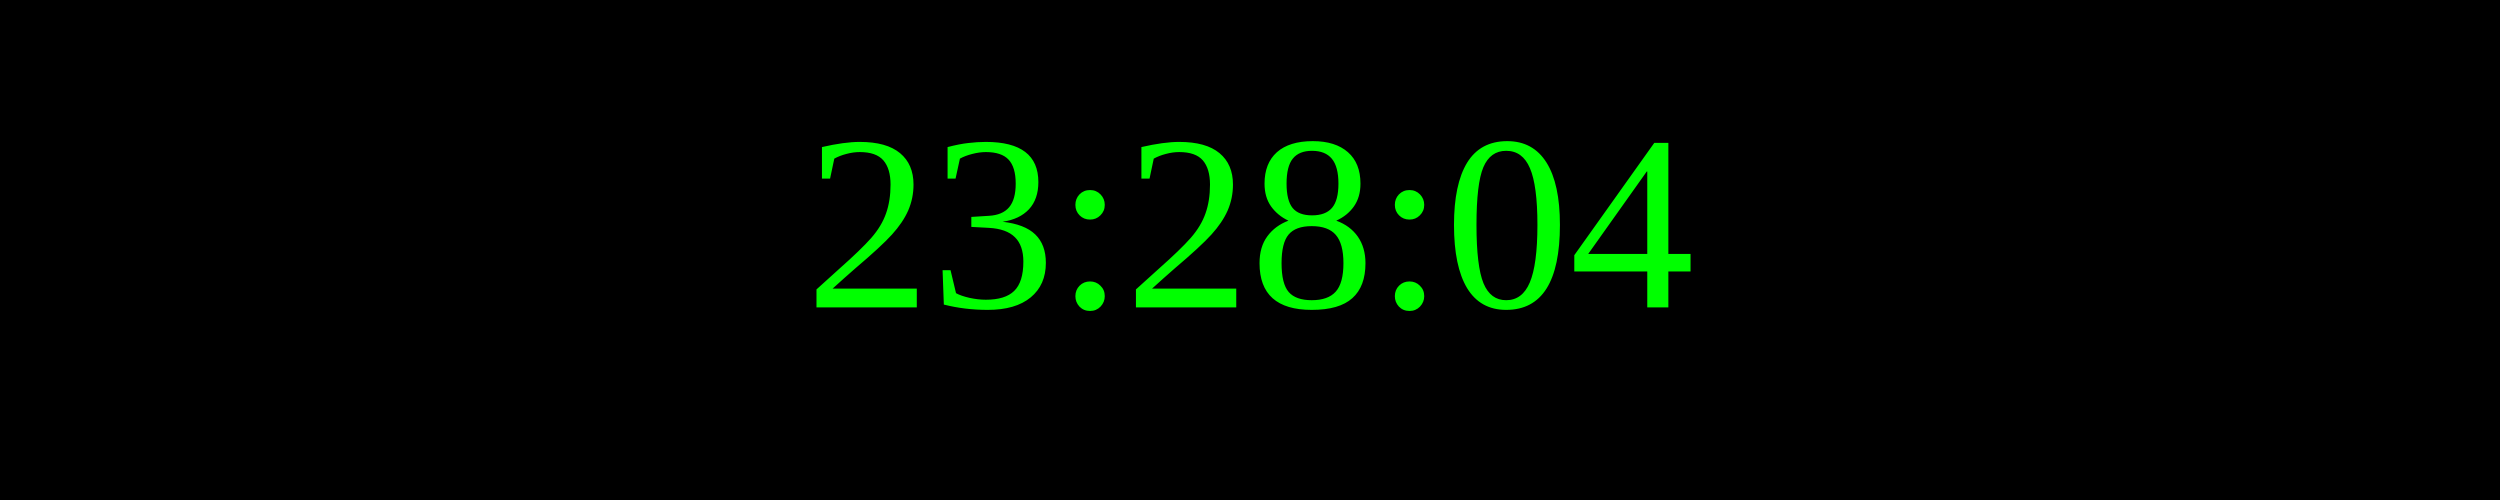
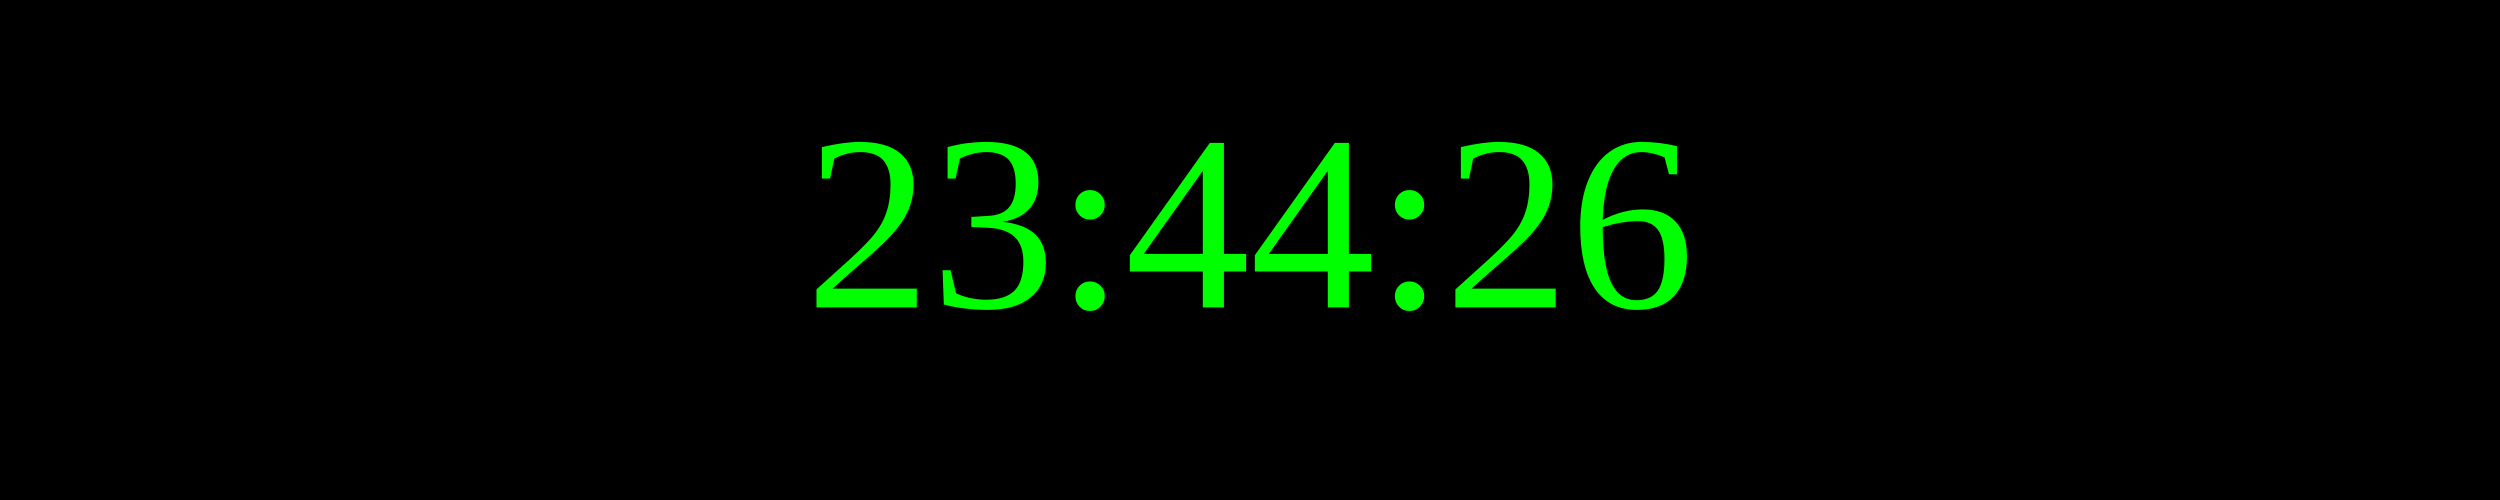
<svg xmlns="http://www.w3.org/2000/svg" width="250" height="50">
  <rect width="100%" height="100%" fill="black" />
  <text x="50%" y="50%" font-size="25" fill="lime" text-anchor="middle" dominant-baseline="middle">
- 23:28:04
+ 23:44:26
</text>
</svg>
